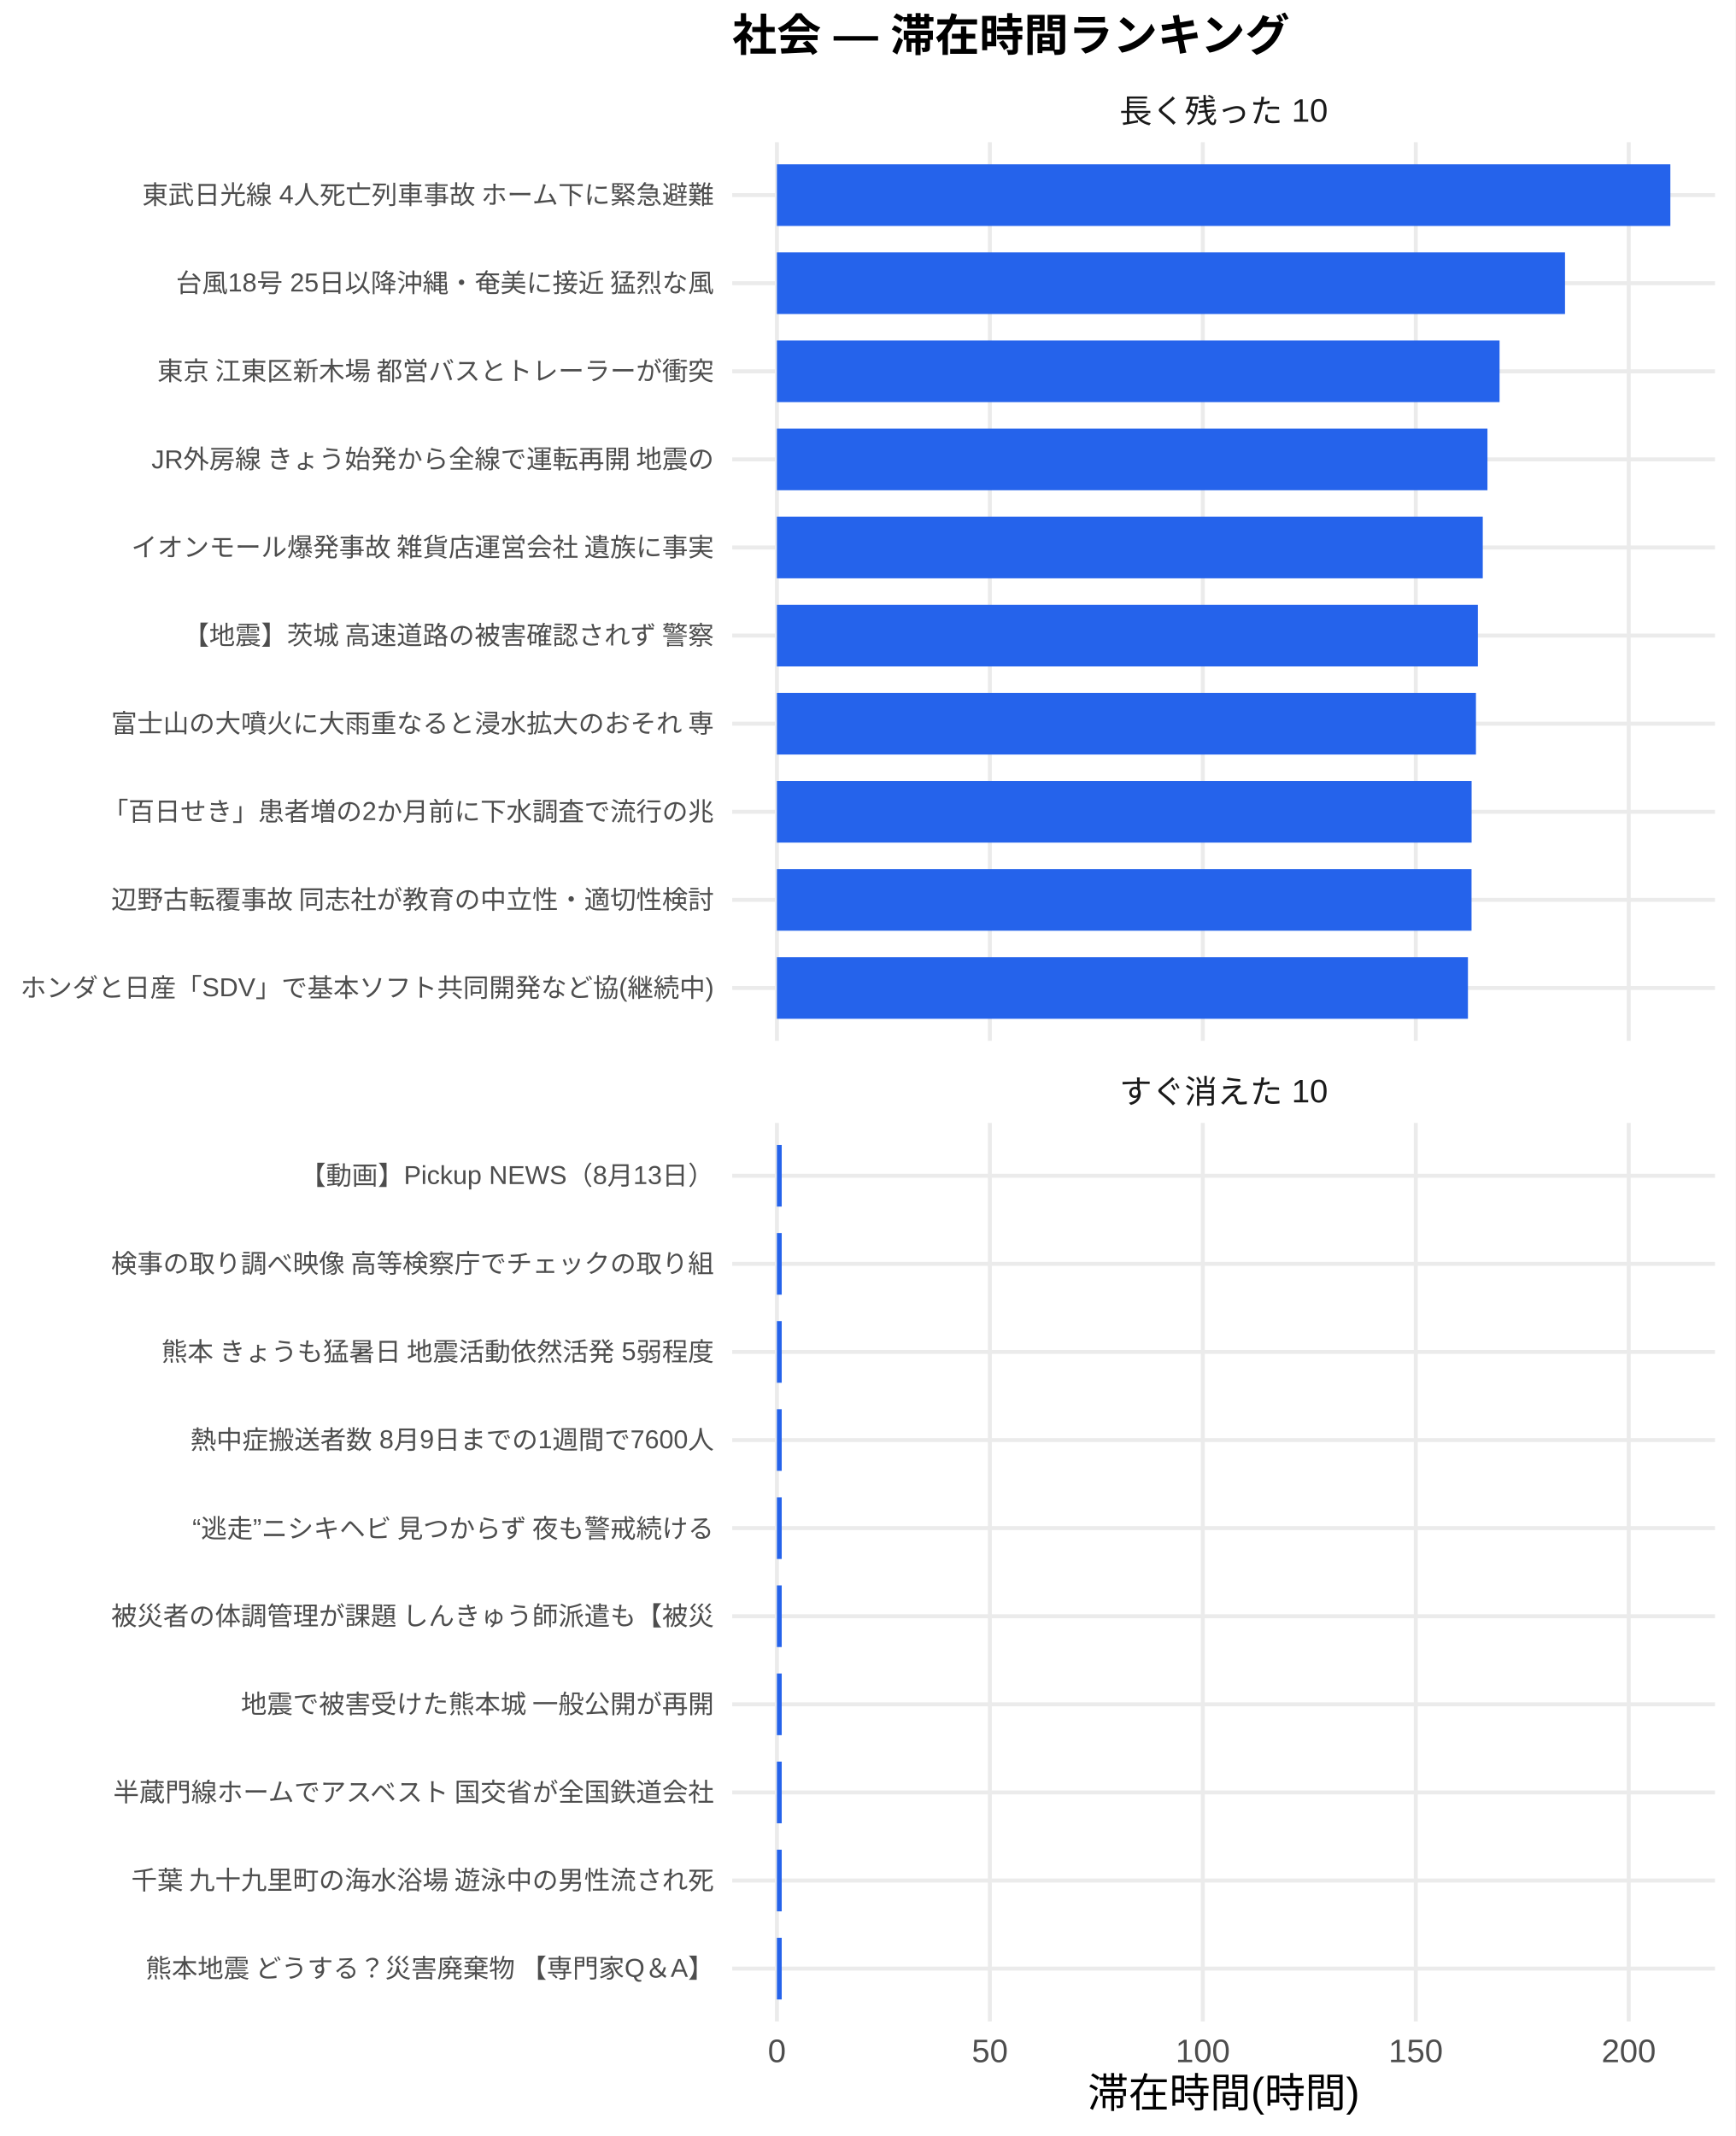
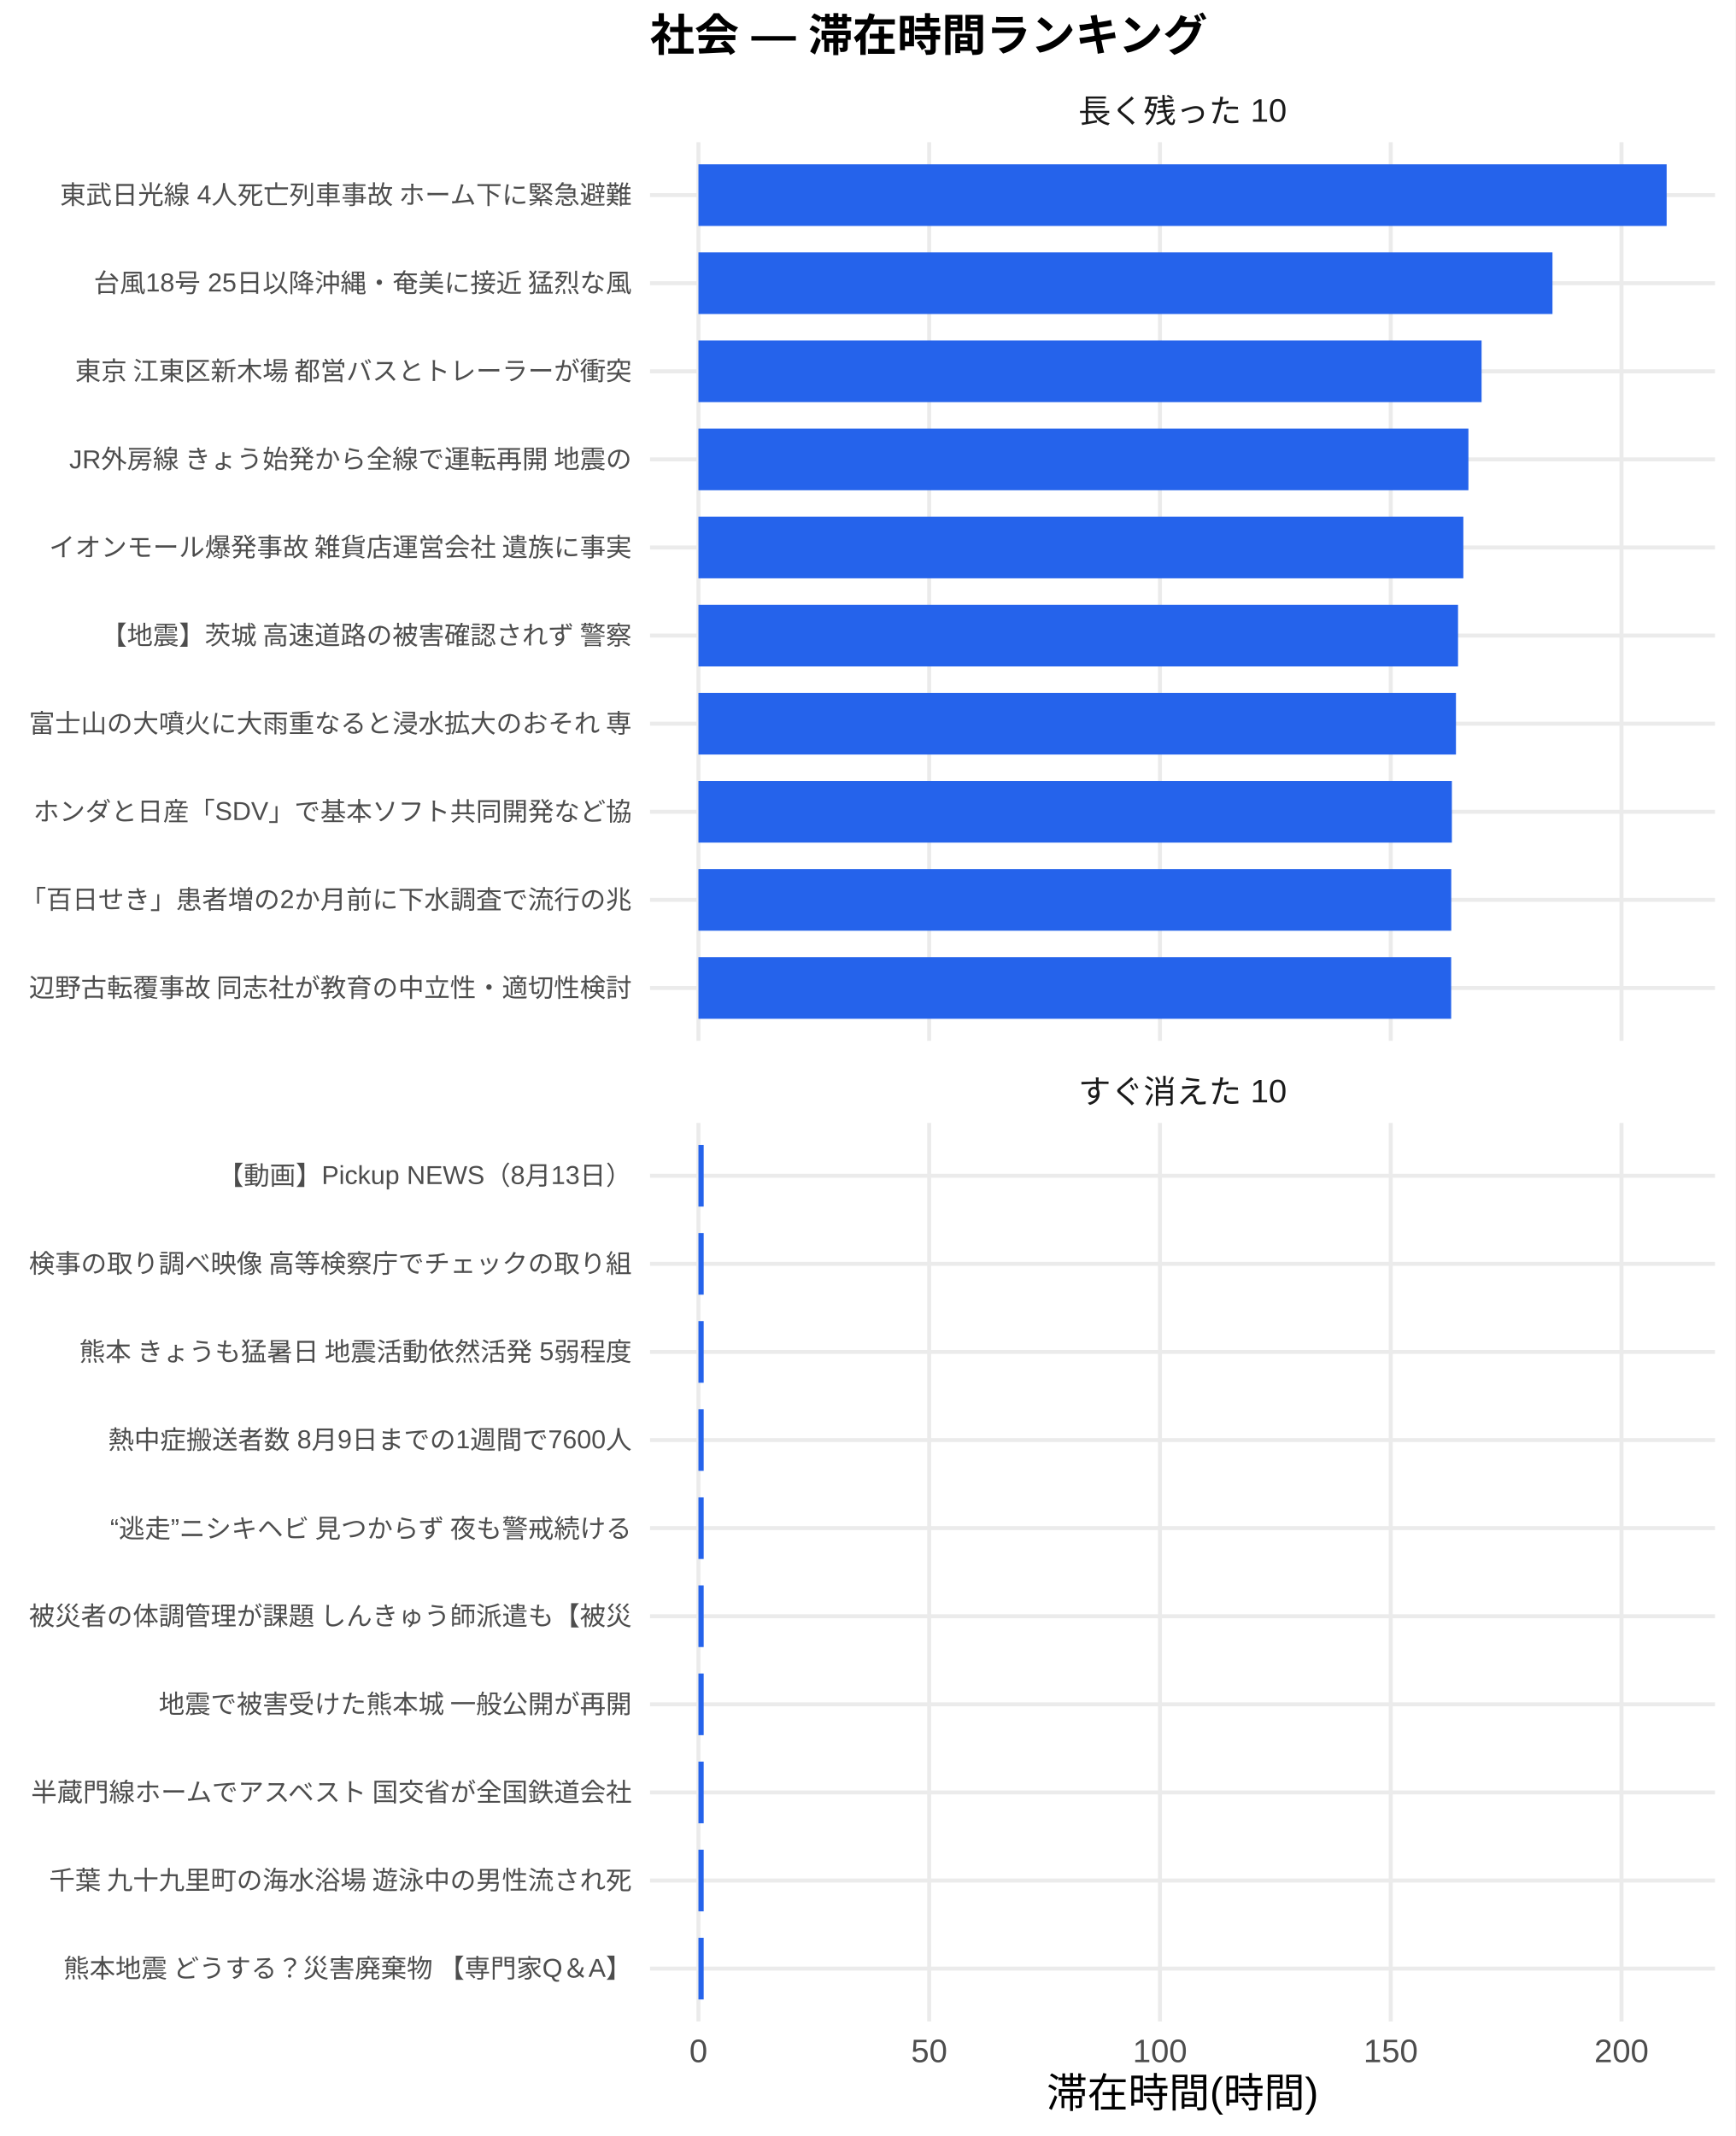
<svg xmlns="http://www.w3.org/2000/svg" width="468.00pt" height="576.00pt" viewBox="0 0 468.00 576.00">
  <g class="svglite">
    <defs>
      <style type="text/css">
    .svglite line, .svglite polyline, .svglite polygon, .svglite path, .svglite rect, .svglite circle {
      fill: none;
      stroke: #000000;
      stroke-linecap: round;
      stroke-linejoin: round;
      stroke-miterlimit: 10.00;
    }
    .svglite text {
      white-space: pre;
    }
    .svglite g.glyphgroup path {
      fill: inherit;
      stroke: none;
    }
  </style>
    </defs>
    <rect width="100%" height="100%" style="stroke: none; fill: #FFFFFF;" />
    <defs>
      <clipPath id="cpMC4wMHw0NjguMDB8MC4wMHw1NzYuMDA=">
        <rect x="0.00" y="0.00" width="468.00" height="576.00" />
      </clipPath>
    </defs>
    <g clip-path="url(#cpMC4wMHw0NjguMDB8MC4wMHw1NzYuMDA=)">
-       <rect x="0" y="0.00" width="468.00" height="576.00" style="stroke-width: 1.07; stroke: none; fill: #FFFFFF;" />
+       <rect x="0.00" y="0.00" width="468.00" height="576.00" style="stroke-width: 1.07; stroke: none; fill: #FFFFFF;" />
    </g>
    <defs>
-       <clipPath id="cpMTk3LjQ3fDQ2Mi41MnwzOC4zNnwyODAuNjc=">
-         <rect x="197.47" y="38.36" width="265.05" height="242.31" />
+       <clipPath id="cpMTc1LjMwfDQ2Mi41MnwzOC4zNnwyODAuNjc=">
+         <rect x="175.30" y="38.36" width="287.22" height="242.31" />
      </clipPath>
    </defs>
-     <g clip-path="url(#cpMTk3LjQ3fDQ2Mi41MnwzOC4zNnwyODAuNjc=)">
-       <polyline points="197.47,266.42 462.52,266.42 " style="stroke-width: 1.07; stroke: #EBEBEB; stroke-linecap: butt;" />
-       <polyline points="197.47,242.66 462.52,242.66 " style="stroke-width: 1.07; stroke: #EBEBEB; stroke-linecap: butt;" />
-       <polyline points="197.47,218.91 462.52,218.91 " style="stroke-width: 1.07; stroke: #EBEBEB; stroke-linecap: butt;" />
-       <polyline points="197.47,195.15 462.52,195.15 " style="stroke-width: 1.07; stroke: #EBEBEB; stroke-linecap: butt;" />
-       <polyline points="197.47,171.39 462.52,171.39 " style="stroke-width: 1.07; stroke: #EBEBEB; stroke-linecap: butt;" />
-       <polyline points="197.47,147.64 462.52,147.64 " style="stroke-width: 1.07; stroke: #EBEBEB; stroke-linecap: butt;" />
-       <polyline points="197.47,123.88 462.52,123.88 " style="stroke-width: 1.07; stroke: #EBEBEB; stroke-linecap: butt;" />
-       <polyline points="197.47,100.13 462.52,100.13 " style="stroke-width: 1.07; stroke: #EBEBEB; stroke-linecap: butt;" />
-       <polyline points="197.47,76.37 462.52,76.37 " style="stroke-width: 1.07; stroke: #EBEBEB; stroke-linecap: butt;" />
-       <polyline points="197.47,52.61 462.52,52.61 " style="stroke-width: 1.07; stroke: #EBEBEB; stroke-linecap: butt;" />
-       <polyline points="209.52,280.67 209.52,38.36 " style="stroke-width: 1.07; stroke: #EBEBEB; stroke-linecap: butt;" />
-       <polyline points="266.95,280.67 266.95,38.36 " style="stroke-width: 1.07; stroke: #EBEBEB; stroke-linecap: butt;" />
-       <polyline points="324.38,280.67 324.38,38.36 " style="stroke-width: 1.07; stroke: #EBEBEB; stroke-linecap: butt;" />
-       <polyline points="381.81,280.67 381.81,38.36 " style="stroke-width: 1.07; stroke: #EBEBEB; stroke-linecap: butt;" />
-       <polyline points="439.24,280.67 439.24,38.36 " style="stroke-width: 1.07; stroke: #EBEBEB; stroke-linecap: butt;" />
-       <rect x="209.52" y="44.30" width="240.95" height="16.63" style="stroke-width: 1.07; stroke: none; stroke-linecap: butt; stroke-linejoin: miter; fill: #2563EB;" />
-       <rect x="209.52" y="68.05" width="212.54" height="16.63" style="stroke-width: 1.07; stroke: none; stroke-linecap: butt; stroke-linejoin: miter; fill: #2563EB;" />
-       <rect x="209.52" y="91.81" width="194.89" height="16.63" style="stroke-width: 1.07; stroke: none; stroke-linecap: butt; stroke-linejoin: miter; fill: #2563EB;" />
-       <rect x="209.52" y="115.57" width="191.62" height="16.63" style="stroke-width: 1.07; stroke: none; stroke-linecap: butt; stroke-linejoin: miter; fill: #2563EB;" />
-       <rect x="209.52" y="139.32" width="190.36" height="16.63" style="stroke-width: 1.07; stroke: none; stroke-linecap: butt; stroke-linejoin: miter; fill: #2563EB;" />
-       <rect x="209.52" y="163.08" width="189.04" height="16.63" style="stroke-width: 1.07; stroke: none; stroke-linecap: butt; stroke-linejoin: miter; fill: #2563EB;" />
-       <rect x="209.52" y="186.84" width="188.52" height="16.63" style="stroke-width: 1.07; stroke: none; stroke-linecap: butt; stroke-linejoin: miter; fill: #2563EB;" />
-       <rect x="209.52" y="210.59" width="187.35" height="16.63" style="stroke-width: 1.07; stroke: none; stroke-linecap: butt; stroke-linejoin: miter; fill: #2563EB;" />
-       <rect x="209.52" y="234.35" width="187.33" height="16.63" style="stroke-width: 1.07; stroke: none; stroke-linecap: butt; stroke-linejoin: miter; fill: #2563EB;" />
-       <rect x="209.52" y="258.10" width="186.36" height="16.63" style="stroke-width: 1.07; stroke: none; stroke-linecap: butt; stroke-linejoin: miter; fill: #2563EB;" />
+     <g clip-path="url(#cpMTc1LjMwfDQ2Mi41MnwzOC4zNnwyODAuNjc=)">
+       <polyline points="175.30,266.42 462.52,266.42 " style="stroke-width: 1.07; stroke: #EBEBEB; stroke-linecap: butt;" />
+       <polyline points="175.30,242.66 462.52,242.66 " style="stroke-width: 1.07; stroke: #EBEBEB; stroke-linecap: butt;" />
+       <polyline points="175.30,218.91 462.52,218.91 " style="stroke-width: 1.07; stroke: #EBEBEB; stroke-linecap: butt;" />
+       <polyline points="175.30,195.15 462.52,195.15 " style="stroke-width: 1.07; stroke: #EBEBEB; stroke-linecap: butt;" />
+       <polyline points="175.30,171.39 462.52,171.39 " style="stroke-width: 1.07; stroke: #EBEBEB; stroke-linecap: butt;" />
+       <polyline points="175.30,147.64 462.52,147.64 " style="stroke-width: 1.07; stroke: #EBEBEB; stroke-linecap: butt;" />
+       <polyline points="175.30,123.88 462.52,123.88 " style="stroke-width: 1.07; stroke: #EBEBEB; stroke-linecap: butt;" />
+       <polyline points="175.30,100.13 462.52,100.13 " style="stroke-width: 1.07; stroke: #EBEBEB; stroke-linecap: butt;" />
+       <polyline points="175.30,76.37 462.52,76.37 " style="stroke-width: 1.07; stroke: #EBEBEB; stroke-linecap: butt;" />
+       <polyline points="175.30,52.61 462.52,52.61 " style="stroke-width: 1.07; stroke: #EBEBEB; stroke-linecap: butt;" />
+       <polyline points="188.36,280.67 188.36,38.36 " style="stroke-width: 1.07; stroke: #EBEBEB; stroke-linecap: butt;" />
+       <polyline points="250.59,280.67 250.59,38.36 " style="stroke-width: 1.07; stroke: #EBEBEB; stroke-linecap: butt;" />
+       <polyline points="312.82,280.67 312.82,38.36 " style="stroke-width: 1.07; stroke: #EBEBEB; stroke-linecap: butt;" />
+       <polyline points="375.06,280.67 375.06,38.36 " style="stroke-width: 1.07; stroke: #EBEBEB; stroke-linecap: butt;" />
+       <polyline points="437.29,280.67 437.29,38.36 " style="stroke-width: 1.07; stroke: #EBEBEB; stroke-linecap: butt;" />
+       <rect x="188.36" y="44.30" width="261.11" height="16.63" style="stroke-width: 1.07; stroke: none; stroke-linecap: butt; stroke-linejoin: miter; fill: #2563EB;" />
+       <rect x="188.36" y="68.05" width="230.32" height="16.63" style="stroke-width: 1.07; stroke: none; stroke-linecap: butt; stroke-linejoin: miter; fill: #2563EB;" />
+       <rect x="188.36" y="91.81" width="211.20" height="16.63" style="stroke-width: 1.07; stroke: none; stroke-linecap: butt; stroke-linejoin: miter; fill: #2563EB;" />
+       <rect x="188.36" y="115.57" width="207.65" height="16.63" style="stroke-width: 1.07; stroke: none; stroke-linecap: butt; stroke-linejoin: miter; fill: #2563EB;" />
+       <rect x="188.36" y="139.32" width="206.28" height="16.63" style="stroke-width: 1.07; stroke: none; stroke-linecap: butt; stroke-linejoin: miter; fill: #2563EB;" />
+       <rect x="188.36" y="163.08" width="204.85" height="16.63" style="stroke-width: 1.07; stroke: none; stroke-linecap: butt; stroke-linejoin: miter; fill: #2563EB;" />
+       <rect x="188.36" y="186.84" width="204.29" height="16.63" style="stroke-width: 1.07; stroke: none; stroke-linecap: butt; stroke-linejoin: miter; fill: #2563EB;" />
+       <rect x="188.36" y="210.59" width="203.19" height="16.63" style="stroke-width: 1.07; stroke: none; stroke-linecap: butt; stroke-linejoin: miter; fill: #2563EB;" />
+       <rect x="188.36" y="234.35" width="203.02" height="16.63" style="stroke-width: 1.07; stroke: none; stroke-linecap: butt; stroke-linejoin: miter; fill: #2563EB;" />
+       <rect x="188.36" y="258.10" width="203.00" height="16.63" style="stroke-width: 1.07; stroke: none; stroke-linecap: butt; stroke-linejoin: miter; fill: #2563EB;" />
    </g>
    <g clip-path="url(#cpMC4wMHw0NjguMDB8MC4wMHw1NzYuMDA=)">
</g>
    <defs>
-       <clipPath id="cpMTk3LjQ3fDQ2Mi41MnwzMDIuODB8NTQ1LjEy">
-         <rect x="197.47" y="302.80" width="265.05" height="242.31" />
+       <clipPath id="cpMTc1LjMwfDQ2Mi41MnwzMDIuODB8NTQ1LjEy">
+         <rect x="175.30" y="302.80" width="287.22" height="242.31" />
      </clipPath>
    </defs>
-     <g clip-path="url(#cpMTk3LjQ3fDQ2Mi41MnwzMDIuODB8NTQ1LjEy)">
-       <polyline points="197.47,530.86 462.52,530.86 " style="stroke-width: 1.07; stroke: #EBEBEB; stroke-linecap: butt;" />
-       <polyline points="197.47,507.11 462.52,507.11 " style="stroke-width: 1.07; stroke: #EBEBEB; stroke-linecap: butt;" />
-       <polyline points="197.47,483.35 462.52,483.35 " style="stroke-width: 1.07; stroke: #EBEBEB; stroke-linecap: butt;" />
-       <polyline points="197.47,459.59 462.52,459.59 " style="stroke-width: 1.07; stroke: #EBEBEB; stroke-linecap: butt;" />
-       <polyline points="197.47,435.84 462.52,435.84 " style="stroke-width: 1.07; stroke: #EBEBEB; stroke-linecap: butt;" />
-       <polyline points="197.47,412.08 462.52,412.08 " style="stroke-width: 1.07; stroke: #EBEBEB; stroke-linecap: butt;" />
-       <polyline points="197.47,388.33 462.52,388.33 " style="stroke-width: 1.07; stroke: #EBEBEB; stroke-linecap: butt;" />
-       <polyline points="197.47,364.57 462.52,364.57 " style="stroke-width: 1.07; stroke: #EBEBEB; stroke-linecap: butt;" />
-       <polyline points="197.47,340.81 462.52,340.81 " style="stroke-width: 1.07; stroke: #EBEBEB; stroke-linecap: butt;" />
-       <polyline points="197.47,317.06 462.52,317.06 " style="stroke-width: 1.07; stroke: #EBEBEB; stroke-linecap: butt;" />
-       <polyline points="209.52,545.12 209.52,302.80 " style="stroke-width: 1.07; stroke: #EBEBEB; stroke-linecap: butt;" />
-       <polyline points="266.95,545.12 266.95,302.80 " style="stroke-width: 1.07; stroke: #EBEBEB; stroke-linecap: butt;" />
-       <polyline points="324.38,545.12 324.38,302.80 " style="stroke-width: 1.07; stroke: #EBEBEB; stroke-linecap: butt;" />
-       <polyline points="381.81,545.12 381.81,302.80 " style="stroke-width: 1.07; stroke: #EBEBEB; stroke-linecap: butt;" />
-       <polyline points="439.24,545.12 439.24,302.80 " style="stroke-width: 1.07; stroke: #EBEBEB; stroke-linecap: butt;" />
-       <rect x="209.52" y="308.74" width="1.30" height="16.63" style="stroke-width: 1.07; stroke: none; stroke-linecap: butt; stroke-linejoin: miter; fill: #2563EB;" />
-       <rect x="209.52" y="332.50" width="1.30" height="16.63" style="stroke-width: 1.07; stroke: none; stroke-linecap: butt; stroke-linejoin: miter; fill: #2563EB;" />
-       <rect x="209.52" y="356.25" width="1.30" height="16.63" style="stroke-width: 1.07; stroke: none; stroke-linecap: butt; stroke-linejoin: miter; fill: #2563EB;" />
-       <rect x="209.52" y="380.01" width="1.30" height="16.63" style="stroke-width: 1.07; stroke: none; stroke-linecap: butt; stroke-linejoin: miter; fill: #2563EB;" />
-       <rect x="209.52" y="403.77" width="1.30" height="16.63" style="stroke-width: 1.07; stroke: none; stroke-linecap: butt; stroke-linejoin: miter; fill: #2563EB;" />
-       <rect x="209.52" y="427.52" width="1.30" height="16.63" style="stroke-width: 1.07; stroke: none; stroke-linecap: butt; stroke-linejoin: miter; fill: #2563EB;" />
-       <rect x="209.52" y="451.28" width="1.30" height="16.63" style="stroke-width: 1.07; stroke: none; stroke-linecap: butt; stroke-linejoin: miter; fill: #2563EB;" />
-       <rect x="209.52" y="475.04" width="1.30" height="16.63" style="stroke-width: 1.07; stroke: none; stroke-linecap: butt; stroke-linejoin: miter; fill: #2563EB;" />
-       <rect x="209.52" y="498.79" width="1.30" height="16.63" style="stroke-width: 1.07; stroke: none; stroke-linecap: butt; stroke-linejoin: miter; fill: #2563EB;" />
-       <rect x="209.52" y="522.55" width="1.30" height="16.63" style="stroke-width: 1.07; stroke: none; stroke-linecap: butt; stroke-linejoin: miter; fill: #2563EB;" />
+     <g clip-path="url(#cpMTc1LjMwfDQ2Mi41MnwzMDIuODB8NTQ1LjEy)">
+       <polyline points="175.30,530.86 462.52,530.86 " style="stroke-width: 1.07; stroke: #EBEBEB; stroke-linecap: butt;" />
+       <polyline points="175.30,507.11 462.52,507.11 " style="stroke-width: 1.07; stroke: #EBEBEB; stroke-linecap: butt;" />
+       <polyline points="175.30,483.35 462.52,483.35 " style="stroke-width: 1.07; stroke: #EBEBEB; stroke-linecap: butt;" />
+       <polyline points="175.30,459.59 462.52,459.59 " style="stroke-width: 1.07; stroke: #EBEBEB; stroke-linecap: butt;" />
+       <polyline points="175.30,435.84 462.52,435.84 " style="stroke-width: 1.07; stroke: #EBEBEB; stroke-linecap: butt;" />
+       <polyline points="175.30,412.08 462.52,412.08 " style="stroke-width: 1.07; stroke: #EBEBEB; stroke-linecap: butt;" />
+       <polyline points="175.30,388.33 462.52,388.33 " style="stroke-width: 1.07; stroke: #EBEBEB; stroke-linecap: butt;" />
+       <polyline points="175.30,364.57 462.52,364.57 " style="stroke-width: 1.07; stroke: #EBEBEB; stroke-linecap: butt;" />
+       <polyline points="175.30,340.81 462.52,340.81 " style="stroke-width: 1.07; stroke: #EBEBEB; stroke-linecap: butt;" />
+       <polyline points="175.30,317.06 462.52,317.06 " style="stroke-width: 1.07; stroke: #EBEBEB; stroke-linecap: butt;" />
+       <polyline points="188.36,545.12 188.36,302.80 " style="stroke-width: 1.07; stroke: #EBEBEB; stroke-linecap: butt;" />
+       <polyline points="250.59,545.12 250.59,302.80 " style="stroke-width: 1.07; stroke: #EBEBEB; stroke-linecap: butt;" />
+       <polyline points="312.82,545.12 312.82,302.80 " style="stroke-width: 1.07; stroke: #EBEBEB; stroke-linecap: butt;" />
+       <polyline points="375.06,545.12 375.06,302.80 " style="stroke-width: 1.07; stroke: #EBEBEB; stroke-linecap: butt;" />
+       <polyline points="437.29,545.12 437.29,302.80 " style="stroke-width: 1.07; stroke: #EBEBEB; stroke-linecap: butt;" />
+       <rect x="188.36" y="308.74" width="1.41" height="16.63" style="stroke-width: 1.07; stroke: none; stroke-linecap: butt; stroke-linejoin: miter; fill: #2563EB;" />
+       <rect x="188.36" y="332.50" width="1.41" height="16.63" style="stroke-width: 1.07; stroke: none; stroke-linecap: butt; stroke-linejoin: miter; fill: #2563EB;" />
+       <rect x="188.36" y="356.25" width="1.41" height="16.63" style="stroke-width: 1.07; stroke: none; stroke-linecap: butt; stroke-linejoin: miter; fill: #2563EB;" />
+       <rect x="188.36" y="380.01" width="1.41" height="16.63" style="stroke-width: 1.07; stroke: none; stroke-linecap: butt; stroke-linejoin: miter; fill: #2563EB;" />
+       <rect x="188.36" y="403.77" width="1.41" height="16.63" style="stroke-width: 1.07; stroke: none; stroke-linecap: butt; stroke-linejoin: miter; fill: #2563EB;" />
+       <rect x="188.36" y="427.52" width="1.41" height="16.63" style="stroke-width: 1.07; stroke: none; stroke-linecap: butt; stroke-linejoin: miter; fill: #2563EB;" />
+       <rect x="188.36" y="451.28" width="1.41" height="16.63" style="stroke-width: 1.07; stroke: none; stroke-linecap: butt; stroke-linejoin: miter; fill: #2563EB;" />
+       <rect x="188.36" y="475.04" width="1.41" height="16.63" style="stroke-width: 1.07; stroke: none; stroke-linecap: butt; stroke-linejoin: miter; fill: #2563EB;" />
+       <rect x="188.36" y="498.79" width="1.41" height="16.63" style="stroke-width: 1.07; stroke: none; stroke-linecap: butt; stroke-linejoin: miter; fill: #2563EB;" />
+       <rect x="188.36" y="522.55" width="1.41" height="16.63" style="stroke-width: 1.07; stroke: none; stroke-linecap: butt; stroke-linejoin: miter; fill: #2563EB;" />
    </g>
    <g clip-path="url(#cpMC4wMHw0NjguMDB8MC4wMHw1NzYuMDA=)">
</g>
    <defs>
-       <clipPath id="cpMTk3LjQ3fDQ2Mi41MnwyODYuMTV8MzAyLjgw">
-         <rect x="197.47" y="286.15" width="265.05" height="16.65" />
+       <clipPath id="cpMTc1LjMwfDQ2Mi41MnwyODYuMTV8MzAyLjgw">
+         <rect x="175.30" y="286.15" width="287.22" height="16.65" />
      </clipPath>
    </defs>
-     <g clip-path="url(#cpMTk3LjQ3fDQ2Mi41MnwyODYuMTV8MzAyLjgw)">
-       <text x="330.00" y="297.50" text-anchor="middle" style="font-size: 8.80px;fill: #1A1A1A; font-family: &quot;Liberation Sans&quot;;" textLength="56.20px" lengthAdjust="spacingAndGlyphs">すぐ消えた 10</text>
+     <g clip-path="url(#cpMTc1LjMwfDQ2Mi41MnwyODYuMTV8MzAyLjgw)">
+       <text x="318.91" y="297.50" text-anchor="middle" style="font-size: 8.80px;fill: #1A1A1A; font-family: &quot;Liberation Sans&quot;;" textLength="56.20px" lengthAdjust="spacingAndGlyphs">すぐ消えた 10</text>
    </g>
    <g clip-path="url(#cpMC4wMHw0NjguMDB8MC4wMHw1NzYuMDA=)">
</g>
    <defs>
-       <clipPath id="cpMTk3LjQ3fDQ2Mi41MnwyMS43MXwzOC4zNg==">
-         <rect x="197.47" y="21.71" width="265.05" height="16.65" />
+       <clipPath id="cpMTc1LjMwfDQ2Mi41MnwyMS43MXwzOC4zNg==">
+         <rect x="175.30" y="21.71" width="287.22" height="16.65" />
      </clipPath>
    </defs>
-     <g clip-path="url(#cpMTk3LjQ3fDQ2Mi41MnwyMS43MXwzOC4zNg==)">
-       <text x="330.00" y="33.06" text-anchor="middle" style="font-size: 8.80px;fill: #1A1A1A; font-family: &quot;Liberation Sans&quot;;" textLength="56.20px" lengthAdjust="spacingAndGlyphs">長く残った 10</text>
+     <g clip-path="url(#cpMTc1LjMwfDQ2Mi41MnwyMS43MXwzOC4zNg==)">
+       <text x="318.91" y="33.06" text-anchor="middle" style="font-size: 8.80px;fill: #1A1A1A; font-family: &quot;Liberation Sans&quot;;" textLength="56.20px" lengthAdjust="spacingAndGlyphs">長く残った 10</text>
    </g>
    <g clip-path="url(#cpMC4wMHw0NjguMDB8MC4wMHw1NzYuMDA=)">
-       <text x="209.52" y="556.10" text-anchor="middle" style="font-size: 8.80px;fill: #4D4D4D; font-family: &quot;Liberation Sans&quot;;" textLength="4.89px" lengthAdjust="spacingAndGlyphs">0</text>
-       <text x="266.95" y="556.10" text-anchor="middle" style="font-size: 8.80px;fill: #4D4D4D; font-family: &quot;Liberation Sans&quot;;" textLength="9.78px" lengthAdjust="spacingAndGlyphs">50</text>
-       <text x="324.38" y="556.10" text-anchor="middle" style="font-size: 8.80px;fill: #4D4D4D; font-family: &quot;Liberation Sans&quot;;" textLength="14.67px" lengthAdjust="spacingAndGlyphs">100</text>
-       <text x="381.81" y="556.10" text-anchor="middle" style="font-size: 8.80px;fill: #4D4D4D; font-family: &quot;Liberation Sans&quot;;" textLength="14.67px" lengthAdjust="spacingAndGlyphs">150</text>
-       <text x="439.24" y="556.10" text-anchor="middle" style="font-size: 8.80px;fill: #4D4D4D; font-family: &quot;Liberation Sans&quot;;" textLength="14.67px" lengthAdjust="spacingAndGlyphs">200</text>
-       <text x="192.54" y="268.83" text-anchor="end" style="font-size: 7.00px;fill: #4D4D4D; font-family: &quot;Liberation Sans&quot;;" textLength="187.06px" lengthAdjust="spacingAndGlyphs">ホンダと日産「SDV」で基本ソフト共同開発など協(継続中)</text>
-       <text x="192.54" y="245.07" text-anchor="end" style="font-size: 7.00px;fill: #4D4D4D; font-family: &quot;Liberation Sans&quot;;" textLength="162.94px" lengthAdjust="spacingAndGlyphs">辺野古転覆事故 同志社が教育の中立性・適切性検討</text>
-       <text x="192.54" y="221.31" text-anchor="end" style="font-size: 7.00px;fill: #4D4D4D; font-family: &quot;Liberation Sans&quot;;" textLength="164.89px" lengthAdjust="spacingAndGlyphs">「百日せき」患者増の2か月前に下水調査で流行の兆</text>
-       <text x="192.54" y="197.56" text-anchor="end" style="font-size: 7.00px;fill: #4D4D4D; font-family: &quot;Liberation Sans&quot;;" textLength="162.94px" lengthAdjust="spacingAndGlyphs">富士山の大噴火に大雨重なると浸水拡大のおそれ 専</text>
-       <text x="192.54" y="173.80" text-anchor="end" style="font-size: 7.00px;fill: #4D4D4D; font-family: &quot;Liberation Sans&quot;;" textLength="143.88px" lengthAdjust="spacingAndGlyphs">【地震】茨城 高速道路の被害確認されず 警察</text>
-       <text x="192.54" y="150.05" text-anchor="end" style="font-size: 7.00px;fill: #4D4D4D; font-family: &quot;Liberation Sans&quot;;" textLength="157.88px" lengthAdjust="spacingAndGlyphs">イオンモール爆発事故 雑貨店運営会社 遺族に事実</text>
-       <text x="192.54" y="126.29" text-anchor="end" style="font-size: 7.00px;fill: #4D4D4D; font-family: &quot;Liberation Sans&quot;;" textLength="152.44px" lengthAdjust="spacingAndGlyphs">JR外房線 きょう始発から全線で運転再開 地震の</text>
-       <text x="192.54" y="102.53" text-anchor="end" style="font-size: 7.00px;fill: #4D4D4D; font-family: &quot;Liberation Sans&quot;;" textLength="152.81px" lengthAdjust="spacingAndGlyphs">東京 江東区新木場 都営バスとトレーラーが衝突 </text>
-       <text x="192.54" y="78.78" text-anchor="end" style="font-size: 7.00px;fill: #4D4D4D; font-family: &quot;Liberation Sans&quot;;" textLength="145.44px" lengthAdjust="spacingAndGlyphs">台風18号 25日以降沖縄・奄美に接近 猛烈な風</text>
-       <text x="192.54" y="55.02" text-anchor="end" style="font-size: 7.00px;fill: #4D4D4D; font-family: &quot;Liberation Sans&quot;;" textLength="154.77px" lengthAdjust="spacingAndGlyphs">東武日光線 4人死亡列車事故 ホーム下に緊急避難</text>
-       <text x="192.54" y="533.27" text-anchor="end" style="font-size: 7.00px;fill: #4D4D4D; font-family: &quot;Liberation Sans&quot;;" textLength="153.98px" lengthAdjust="spacingAndGlyphs">熊本地震 どうする？災害廃棄物 【専門家Q＆A】</text>
-       <text x="192.54" y="509.51" text-anchor="end" style="font-size: 7.00px;fill: #4D4D4D; font-family: &quot;Liberation Sans&quot;;" textLength="157.88px" lengthAdjust="spacingAndGlyphs">千葉 九十九里町の海水浴場 遊泳中の男性流され死</text>
-       <text x="192.54" y="485.76" text-anchor="end" style="font-size: 7.00px;fill: #4D4D4D; font-family: &quot;Liberation Sans&quot;;" textLength="162.94px" lengthAdjust="spacingAndGlyphs">半蔵門線ホームでアスベスト 国交省が全国鉄道会社</text>
-       <text x="192.54" y="462.00" text-anchor="end" style="font-size: 7.00px;fill: #4D4D4D; font-family: &quot;Liberation Sans&quot;;" textLength="127.94px" lengthAdjust="spacingAndGlyphs">地震で被害受けた熊本城 一般公開が再開</text>
-       <text x="192.54" y="438.25" text-anchor="end" style="font-size: 7.00px;fill: #4D4D4D; font-family: &quot;Liberation Sans&quot;;" textLength="162.94px" lengthAdjust="spacingAndGlyphs">被災者の体調管理が課題 しんきゅう師派遣も【被災</text>
-       <text x="192.54" y="414.49" text-anchor="end" style="font-size: 7.00px;fill: #4D4D4D; font-family: &quot;Liberation Sans&quot;;" textLength="143.47px" lengthAdjust="spacingAndGlyphs">“逃走”ニシキヘビ 見つからず 夜も警戒続ける </text>
-       <text x="192.54" y="390.73" text-anchor="end" style="font-size: 7.00px;fill: #4D4D4D; font-family: &quot;Liberation Sans&quot;;" textLength="141.17px" lengthAdjust="spacingAndGlyphs">熱中症搬送者数 8月9日までの1週間で7600人</text>
-       <text x="192.54" y="366.98" text-anchor="end" style="font-size: 7.00px;fill: #4D4D4D; font-family: &quot;Liberation Sans&quot;;" textLength="149.70px" lengthAdjust="spacingAndGlyphs">熊本 きょうも猛暑日 地震活動依然活発 5弱程度</text>
-       <text x="192.54" y="343.22" text-anchor="end" style="font-size: 7.00px;fill: #4D4D4D; font-family: &quot;Liberation Sans&quot;;" textLength="162.94px" lengthAdjust="spacingAndGlyphs">検事の取り調べ映像 高等検察庁でチェックの取り組</text>
-       <text x="192.54" y="319.47" text-anchor="end" style="font-size: 7.00px;fill: #4D4D4D; font-family: &quot;Liberation Sans&quot;;" textLength="111.64px" lengthAdjust="spacingAndGlyphs">【動画】Pickup NEWS（8月13日）</text>
-       <text x="330.00" y="568.24" text-anchor="middle" style="font-size: 11.00px; font-family: &quot;Liberation Sans&quot;;" textLength="73.31px" lengthAdjust="spacingAndGlyphs">滞在時間(時間)</text>
-       <text x="197.47" y="13.74" style="font-size: 12.00px; font-weight: bold; font-family: &quot;Liberation Sans&quot;;" textLength="150.66px" lengthAdjust="spacingAndGlyphs">社会 — 滞在時間ランキング</text>
+       <text x="188.36" y="556.10" text-anchor="middle" style="font-size: 8.80px;fill: #4D4D4D; font-family: &quot;Liberation Sans&quot;;" textLength="4.89px" lengthAdjust="spacingAndGlyphs">0</text>
+       <text x="250.59" y="556.10" text-anchor="middle" style="font-size: 8.80px;fill: #4D4D4D; font-family: &quot;Liberation Sans&quot;;" textLength="9.78px" lengthAdjust="spacingAndGlyphs">50</text>
+       <text x="312.82" y="556.10" text-anchor="middle" style="font-size: 8.80px;fill: #4D4D4D; font-family: &quot;Liberation Sans&quot;;" textLength="14.67px" lengthAdjust="spacingAndGlyphs">100</text>
+       <text x="375.06" y="556.10" text-anchor="middle" style="font-size: 8.80px;fill: #4D4D4D; font-family: &quot;Liberation Sans&quot;;" textLength="14.67px" lengthAdjust="spacingAndGlyphs">150</text>
+       <text x="437.29" y="556.10" text-anchor="middle" style="font-size: 8.80px;fill: #4D4D4D; font-family: &quot;Liberation Sans&quot;;" textLength="14.67px" lengthAdjust="spacingAndGlyphs">200</text>
+       <text x="170.37" y="268.83" text-anchor="end" style="font-size: 7.00px;fill: #4D4D4D; font-family: &quot;Liberation Sans&quot;;" textLength="162.94px" lengthAdjust="spacingAndGlyphs">辺野古転覆事故 同志社が教育の中立性・適切性検討</text>
+       <text x="170.37" y="245.07" text-anchor="end" style="font-size: 7.00px;fill: #4D4D4D; font-family: &quot;Liberation Sans&quot;;" textLength="164.89px" lengthAdjust="spacingAndGlyphs">「百日せき」患者増の2か月前に下水調査で流行の兆</text>
+       <text x="170.37" y="221.31" text-anchor="end" style="font-size: 7.00px;fill: #4D4D4D; font-family: &quot;Liberation Sans&quot;;" textLength="161.41px" lengthAdjust="spacingAndGlyphs">ホンダと日産「SDV」で基本ソフト共同開発など協</text>
+       <text x="170.37" y="197.56" text-anchor="end" style="font-size: 7.00px;fill: #4D4D4D; font-family: &quot;Liberation Sans&quot;;" textLength="162.94px" lengthAdjust="spacingAndGlyphs">富士山の大噴火に大雨重なると浸水拡大のおそれ 専</text>
+       <text x="170.37" y="173.80" text-anchor="end" style="font-size: 7.00px;fill: #4D4D4D; font-family: &quot;Liberation Sans&quot;;" textLength="143.88px" lengthAdjust="spacingAndGlyphs">【地震】茨城 高速道路の被害確認されず 警察</text>
+       <text x="170.37" y="150.05" text-anchor="end" style="font-size: 7.00px;fill: #4D4D4D; font-family: &quot;Liberation Sans&quot;;" textLength="157.88px" lengthAdjust="spacingAndGlyphs">イオンモール爆発事故 雑貨店運営会社 遺族に事実</text>
+       <text x="170.37" y="126.29" text-anchor="end" style="font-size: 7.00px;fill: #4D4D4D; font-family: &quot;Liberation Sans&quot;;" textLength="152.44px" lengthAdjust="spacingAndGlyphs">JR外房線 きょう始発から全線で運転再開 地震の</text>
+       <text x="170.37" y="102.53" text-anchor="end" style="font-size: 7.00px;fill: #4D4D4D; font-family: &quot;Liberation Sans&quot;;" textLength="152.81px" lengthAdjust="spacingAndGlyphs">東京 江東区新木場 都営バスとトレーラーが衝突 </text>
+       <text x="170.37" y="78.78" text-anchor="end" style="font-size: 7.00px;fill: #4D4D4D; font-family: &quot;Liberation Sans&quot;;" textLength="145.44px" lengthAdjust="spacingAndGlyphs">台風18号 25日以降沖縄・奄美に接近 猛烈な風</text>
+       <text x="170.37" y="55.02" text-anchor="end" style="font-size: 7.00px;fill: #4D4D4D; font-family: &quot;Liberation Sans&quot;;" textLength="154.77px" lengthAdjust="spacingAndGlyphs">東武日光線 4人死亡列車事故 ホーム下に緊急避難</text>
+       <text x="170.37" y="533.27" text-anchor="end" style="font-size: 7.00px;fill: #4D4D4D; font-family: &quot;Liberation Sans&quot;;" textLength="153.98px" lengthAdjust="spacingAndGlyphs">熊本地震 どうする？災害廃棄物 【専門家Q＆A】</text>
+       <text x="170.37" y="509.51" text-anchor="end" style="font-size: 7.00px;fill: #4D4D4D; font-family: &quot;Liberation Sans&quot;;" textLength="157.88px" lengthAdjust="spacingAndGlyphs">千葉 九十九里町の海水浴場 遊泳中の男性流され死</text>
+       <text x="170.37" y="485.76" text-anchor="end" style="font-size: 7.00px;fill: #4D4D4D; font-family: &quot;Liberation Sans&quot;;" textLength="162.94px" lengthAdjust="spacingAndGlyphs">半蔵門線ホームでアスベスト 国交省が全国鉄道会社</text>
+       <text x="170.37" y="462.00" text-anchor="end" style="font-size: 7.00px;fill: #4D4D4D; font-family: &quot;Liberation Sans&quot;;" textLength="127.94px" lengthAdjust="spacingAndGlyphs">地震で被害受けた熊本城 一般公開が再開</text>
+       <text x="170.37" y="438.25" text-anchor="end" style="font-size: 7.00px;fill: #4D4D4D; font-family: &quot;Liberation Sans&quot;;" textLength="162.94px" lengthAdjust="spacingAndGlyphs">被災者の体調管理が課題 しんきゅう師派遣も【被災</text>
+       <text x="170.37" y="414.49" text-anchor="end" style="font-size: 7.00px;fill: #4D4D4D; font-family: &quot;Liberation Sans&quot;;" textLength="143.47px" lengthAdjust="spacingAndGlyphs">“逃走”ニシキヘビ 見つからず 夜も警戒続ける </text>
+       <text x="170.37" y="390.73" text-anchor="end" style="font-size: 7.00px;fill: #4D4D4D; font-family: &quot;Liberation Sans&quot;;" textLength="141.17px" lengthAdjust="spacingAndGlyphs">熱中症搬送者数 8月9日までの1週間で7600人</text>
+       <text x="170.37" y="366.98" text-anchor="end" style="font-size: 7.00px;fill: #4D4D4D; font-family: &quot;Liberation Sans&quot;;" textLength="149.70px" lengthAdjust="spacingAndGlyphs">熊本 きょうも猛暑日 地震活動依然活発 5弱程度</text>
+       <text x="170.37" y="343.22" text-anchor="end" style="font-size: 7.00px;fill: #4D4D4D; font-family: &quot;Liberation Sans&quot;;" textLength="162.94px" lengthAdjust="spacingAndGlyphs">検事の取り調べ映像 高等検察庁でチェックの取り組</text>
+       <text x="170.37" y="319.47" text-anchor="end" style="font-size: 7.00px;fill: #4D4D4D; font-family: &quot;Liberation Sans&quot;;" textLength="111.64px" lengthAdjust="spacingAndGlyphs">【動画】Pickup NEWS（8月13日）</text>
+       <text x="318.91" y="568.24" text-anchor="middle" style="font-size: 11.00px; font-family: &quot;Liberation Sans&quot;;" textLength="73.31px" lengthAdjust="spacingAndGlyphs">滞在時間(時間)</text>
+       <text x="175.30" y="13.74" style="font-size: 12.00px; font-weight: bold; font-family: &quot;Liberation Sans&quot;;" textLength="150.66px" lengthAdjust="spacingAndGlyphs">社会 — 滞在時間ランキング</text>
    </g>
  </g>
</svg>
